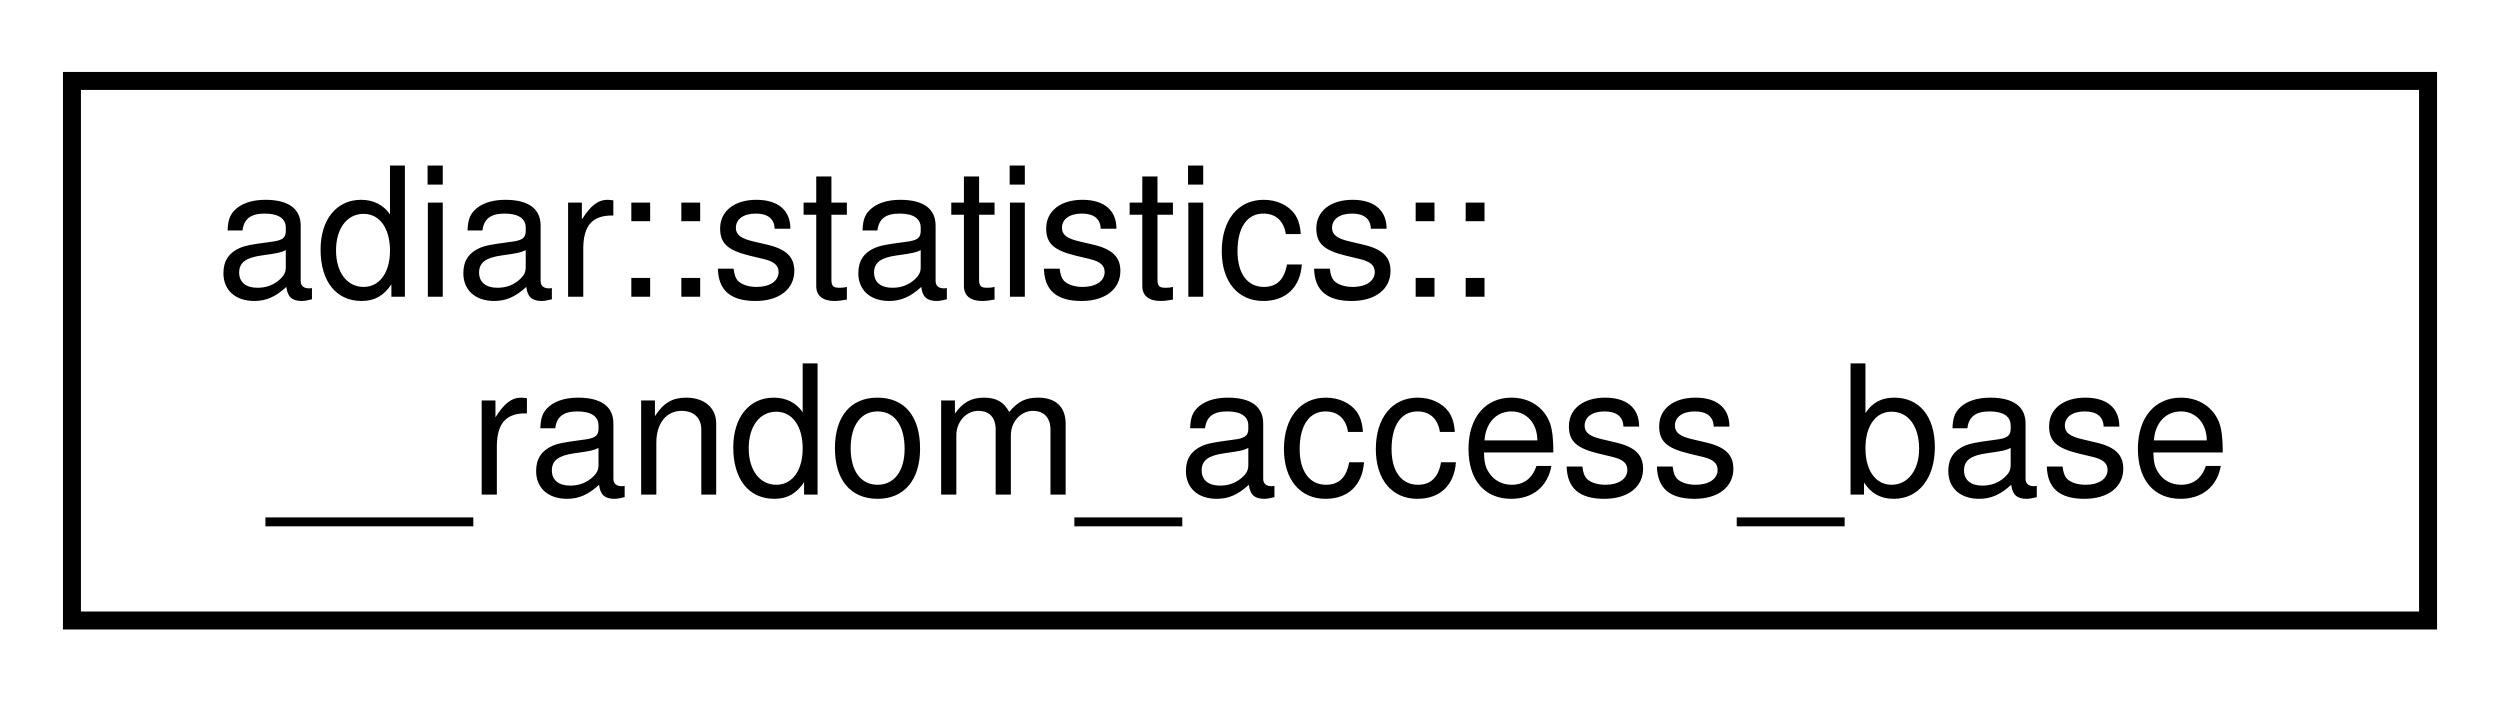
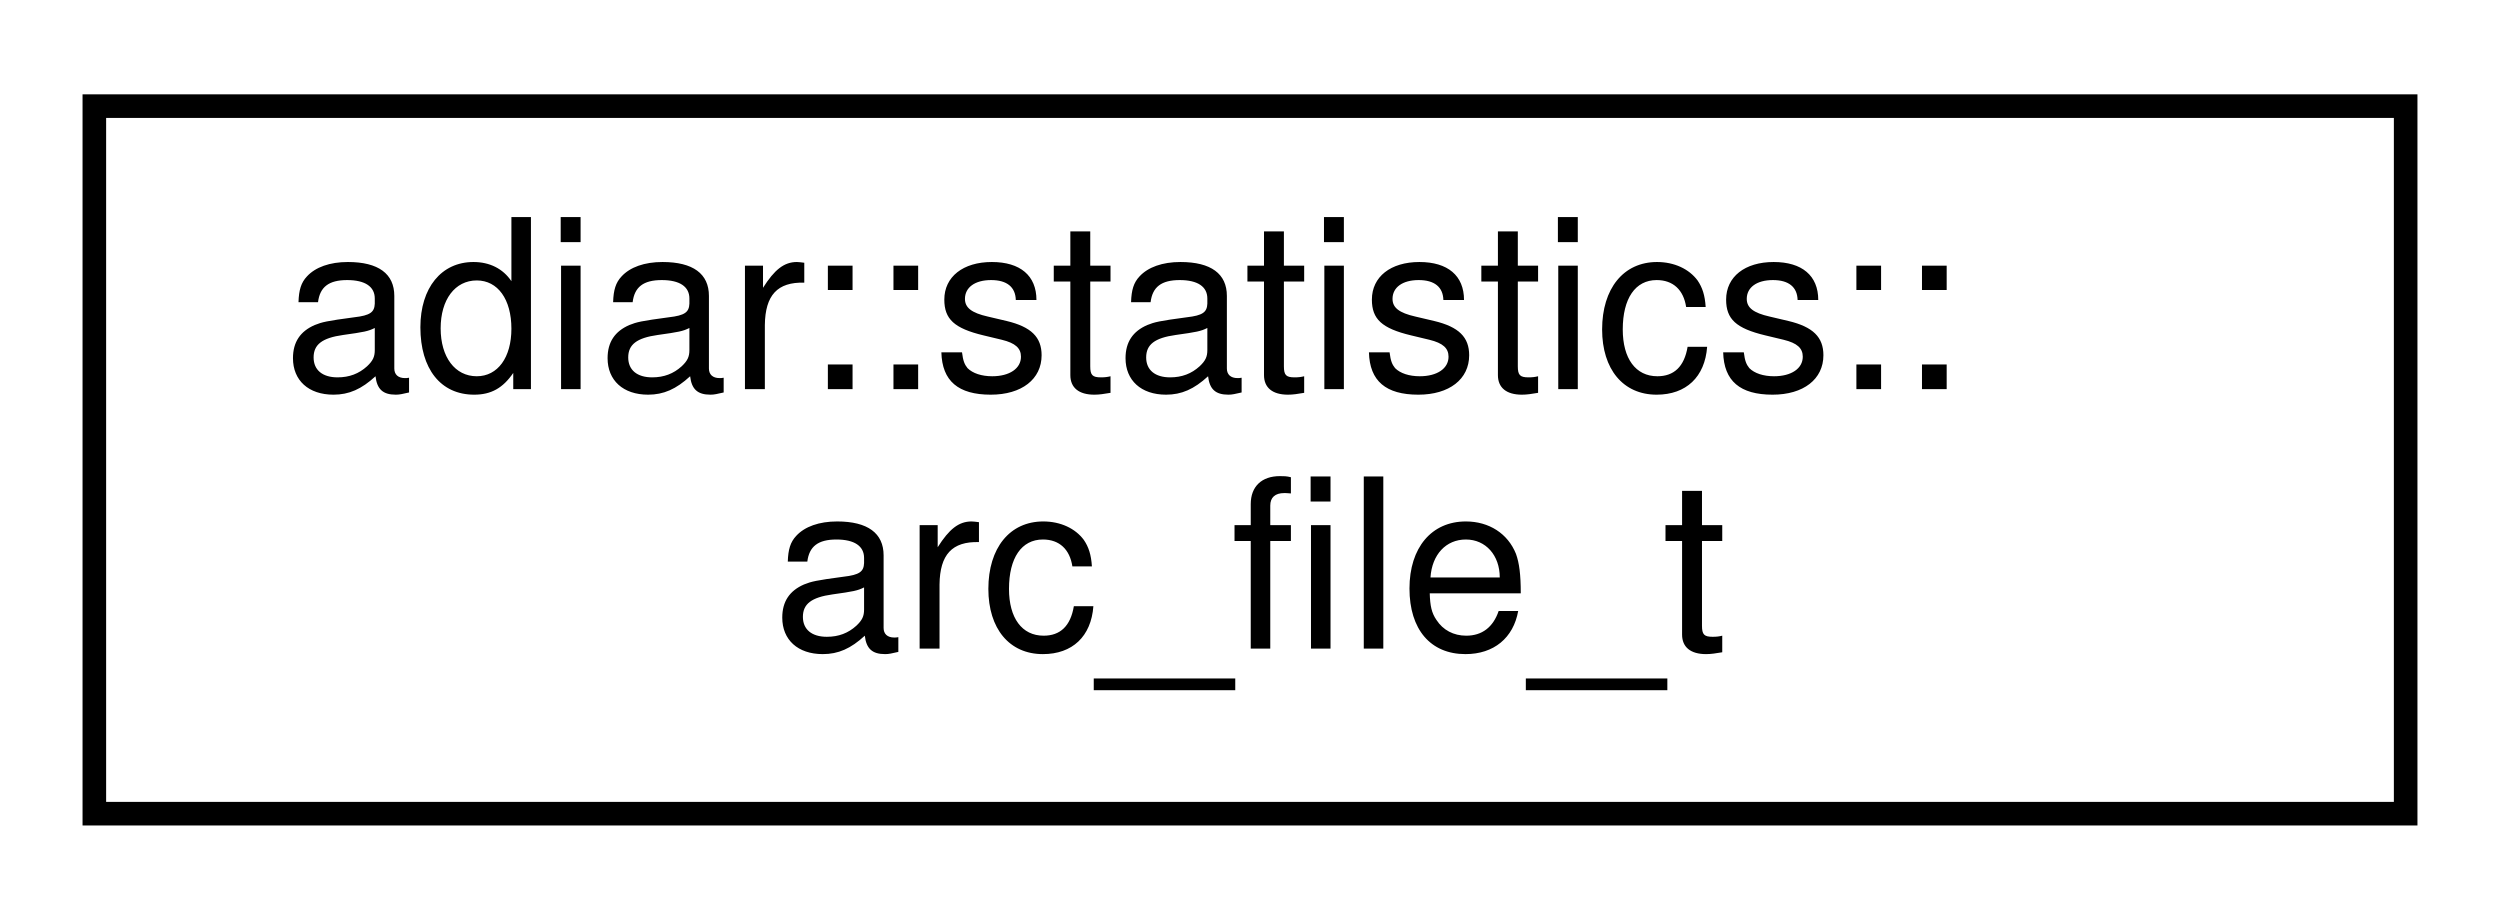
- <svg xmlns="http://www.w3.org/2000/svg" xmlns:xlink="http://www.w3.org/1999/xlink" width="139pt" height="39pt" viewBox="0.00 0.00 139.00 39.00">
+ <svg xmlns="http://www.w3.org/2000/svg" xmlns:xlink="http://www.w3.org/1999/xlink" width="106pt" height="39pt" viewBox="0.00 0.00 106.00 39.00">
  <g id="graph0" class="graph" transform="scale(1 1) rotate(0) translate(4 35)">
    <g id="node1" class="node">
      <g id="a_node1">
-         <a xlink:href="structadiar_1_1statistics_1_1____random__access__base.html" target="_top" xlink:title="Common statistics for algorithms using random access.">
-           <polygon fill="none" stroke="black" points="0,-0.5 0,-30.5 131,-30.5 131,-0.5 0,-0.5" />
+         <a xlink:href="structadiar_1_1statistics_1_1arc__file__t.html" target="_top" xlink:title="Arc Files statistics.">
+           <polygon fill="none" stroke="black" points="0,-0.5 0,-30.5 98,-30.5 98,-0.5 0,-0.5" />
          <text text-anchor="start" x="8" y="-18.5" font-family="Helvetica,sans-Serif" font-size="10.00">adiar::statistics::</text>
-           <text text-anchor="middle" x="65.5" y="-7.5" font-family="Helvetica,sans-Serif" font-size="10.00">__random_access_base</text>
+           <text text-anchor="middle" x="49" y="-7.5" font-family="Helvetica,sans-Serif" font-size="10.00">arc_file_t</text>
        </a>
      </g>
    </g>
  </g>
</svg>
